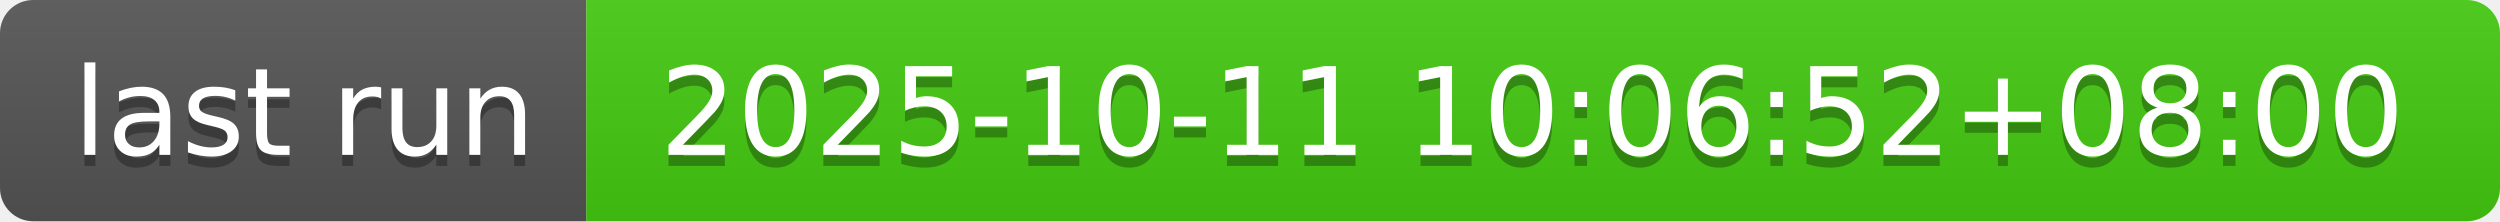
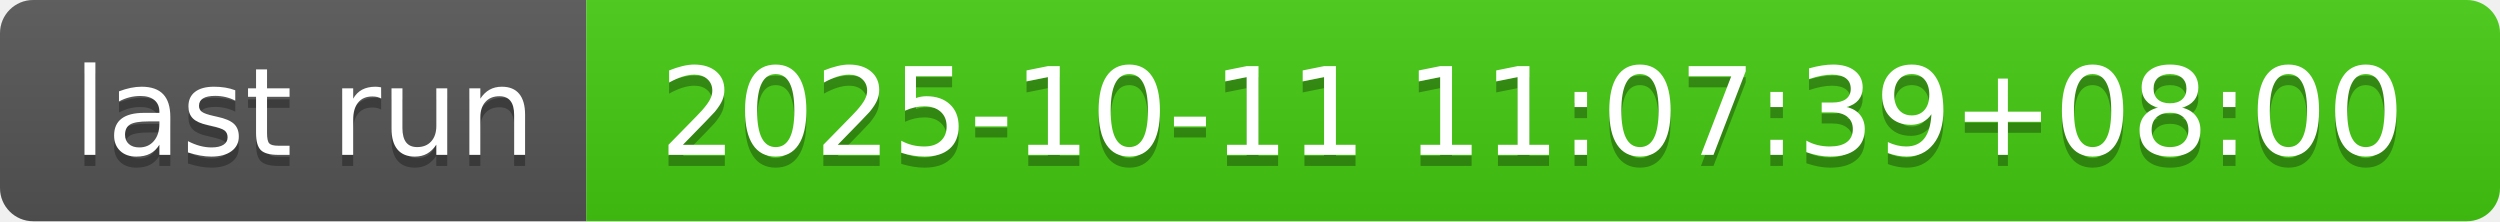
- <svg xmlns="http://www.w3.org/2000/svg" width="226" height="20" role="img" aria-label="last run: 2025-10-11 10:06:52+08:00">
+ <svg xmlns="http://www.w3.org/2000/svg" width="226" height="20" role="img" aria-label="last run: 2025-10-11 11:07:39+08:00">
  <linearGradient id="s" x2="0" y2="100%">
    <stop offset="0" stop-color="#bbb" stop-opacity=".1" />
    <stop offset="1" stop-opacity=".1" />
  </linearGradient>
  <clipPath id="r">
    <rect width="226" height="20" rx="3" fill="#fff" />
  </clipPath>
  <g clip-path="url(#r)">
    <rect width="53" height="20" fill="#555" />
    <rect x="53" width="173" height="20" fill="#4c1" />
    <rect width="226" height="20" fill="url(#s)" />
  </g>
  <g fill="#fff" text-anchor="middle" font-family="Verdana,Geneva,DejaVu Sans,sans-serif" text-rendering="geometricPrecision" font-size="110">
    <text aria-hidden="true" x="275" y="150" fill="#010101" fill-opacity=".3" transform="scale(.1)" textLength="430">last run</text>
    <text x="275" y="140" transform="scale(.1)" fill="#fff" textLength="430">last run</text>
-     <text aria-hidden="true" x="1385" y="150" fill="#010101" fill-opacity=".3" transform="scale(.1)" textLength="1630">2025-10-11 10:06:52+08:00</text>
-     <text x="1385" y="140" transform="scale(.1)" fill="#fff" textLength="1630">2025-10-11 10:06:52+08:00</text>
+     <text aria-hidden="true" x="1385" y="150" fill="#010101" fill-opacity=".3" transform="scale(.1)" textLength="1630">2025-10-11 11:07:39+08:00</text>
+     <text x="1385" y="140" transform="scale(.1)" fill="#fff" textLength="1630">2025-10-11 11:07:39+08:00</text>
  </g>
</svg>
